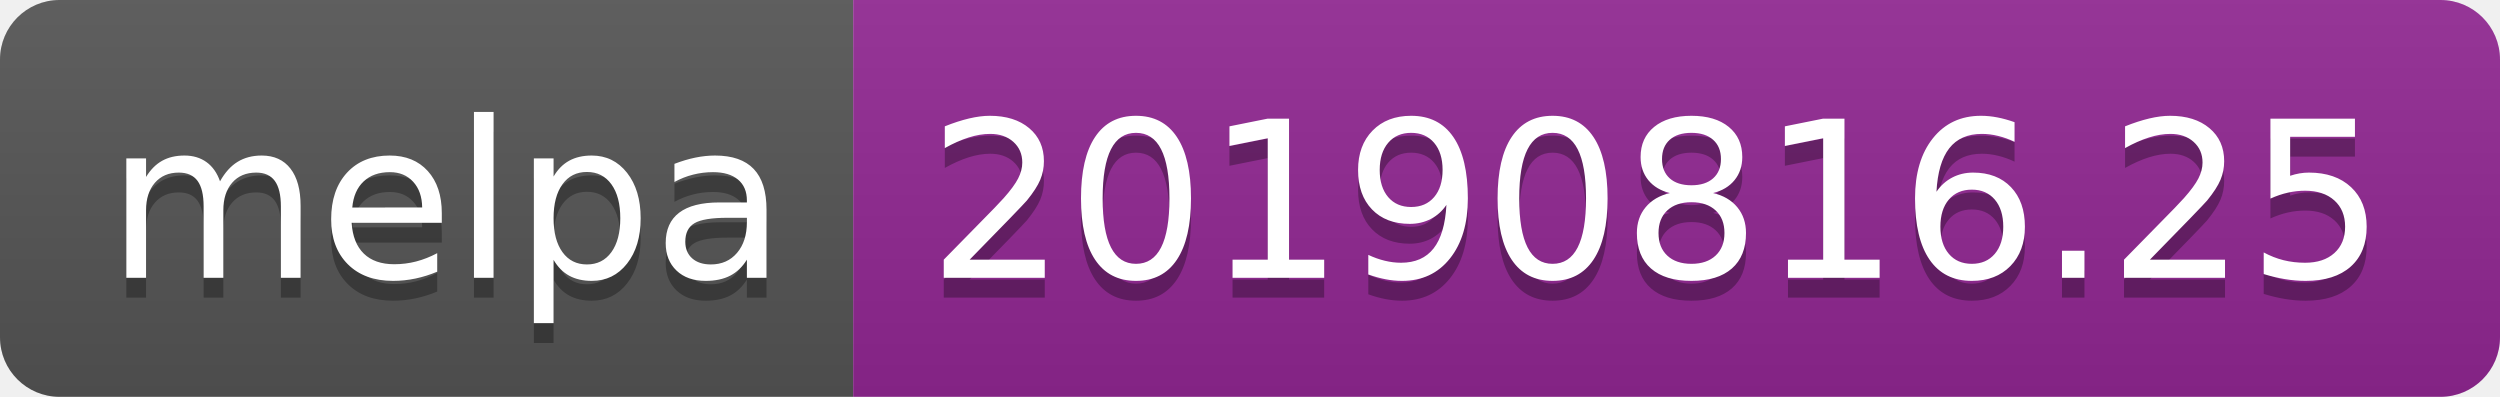
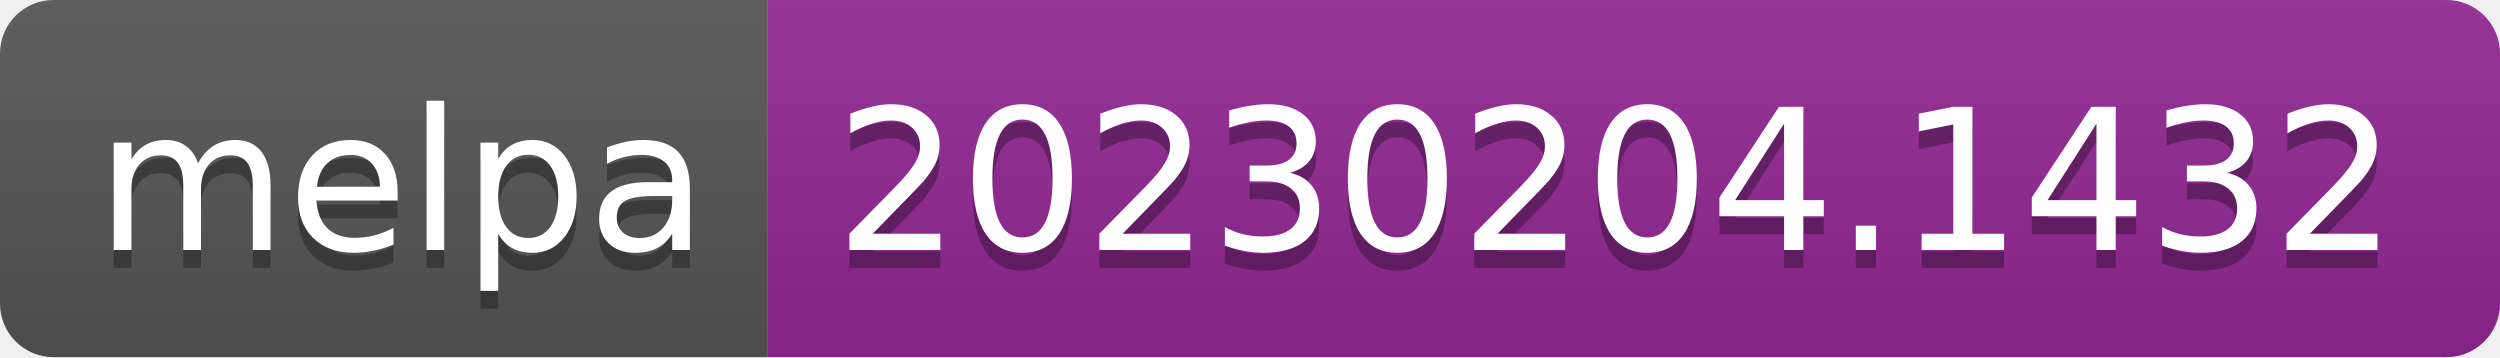
- <svg xmlns="http://www.w3.org/2000/svg" width="126" height="20" role="img" aria-label="melpa: 20190816.25">
+ <svg xmlns="http://www.w3.org/2000/svg" width="140" height="20" role="img" aria-label="melpa: 20230204.1432">
  <linearGradient id="s" x2="0" y2="100%">
    <stop offset="0" stop-color="#bbb" stop-opacity=".1" />
    <stop offset="1" stop-opacity=".1" />
  </linearGradient>
  <clipPath id="r">
-     <rect width="126" height="20" rx="3" fill="#fff" />
+     <rect width="140" height="20" rx="3" fill="#fff" />
  </clipPath>
  <g clip-path="url(#r)">
    <rect width="43" height="20" fill="#555" />
-     <rect x="43" width="83" height="20" fill="#922793" />
-     <rect width="126" height="20" fill="url(#s)" />
+     <rect x="43" width="97" height="20" fill="#922793" />
+     <rect width="140" height="20" fill="url(#s)" />
  </g>
  <g fill="#fff" text-anchor="middle" font-family="Verdana,Geneva,DejaVu Sans,sans-serif" text-rendering="geometricPrecision" font-size="110">
    <text aria-hidden="true" x="225" y="150" fill="#010101" fill-opacity=".3" transform="scale(.1)" textLength="330">melpa</text>
    <text x="225" y="140" transform="scale(.1)" fill="#fff" textLength="330">melpa</text>
-     <text aria-hidden="true" x="835" y="150" fill="#010101" fill-opacity=".3" transform="scale(.1)" textLength="730">20190816.25</text>
-     <text x="835" y="140" transform="scale(.1)" fill="#fff" textLength="730">20190816.25</text>
+     <text aria-hidden="true" x="905" y="150" fill="#010101" fill-opacity=".3" transform="scale(.1)" textLength="870">20230204.1432</text>
+     <text x="905" y="140" transform="scale(.1)" fill="#fff" textLength="870">20230204.1432</text>
  </g>
</svg>
